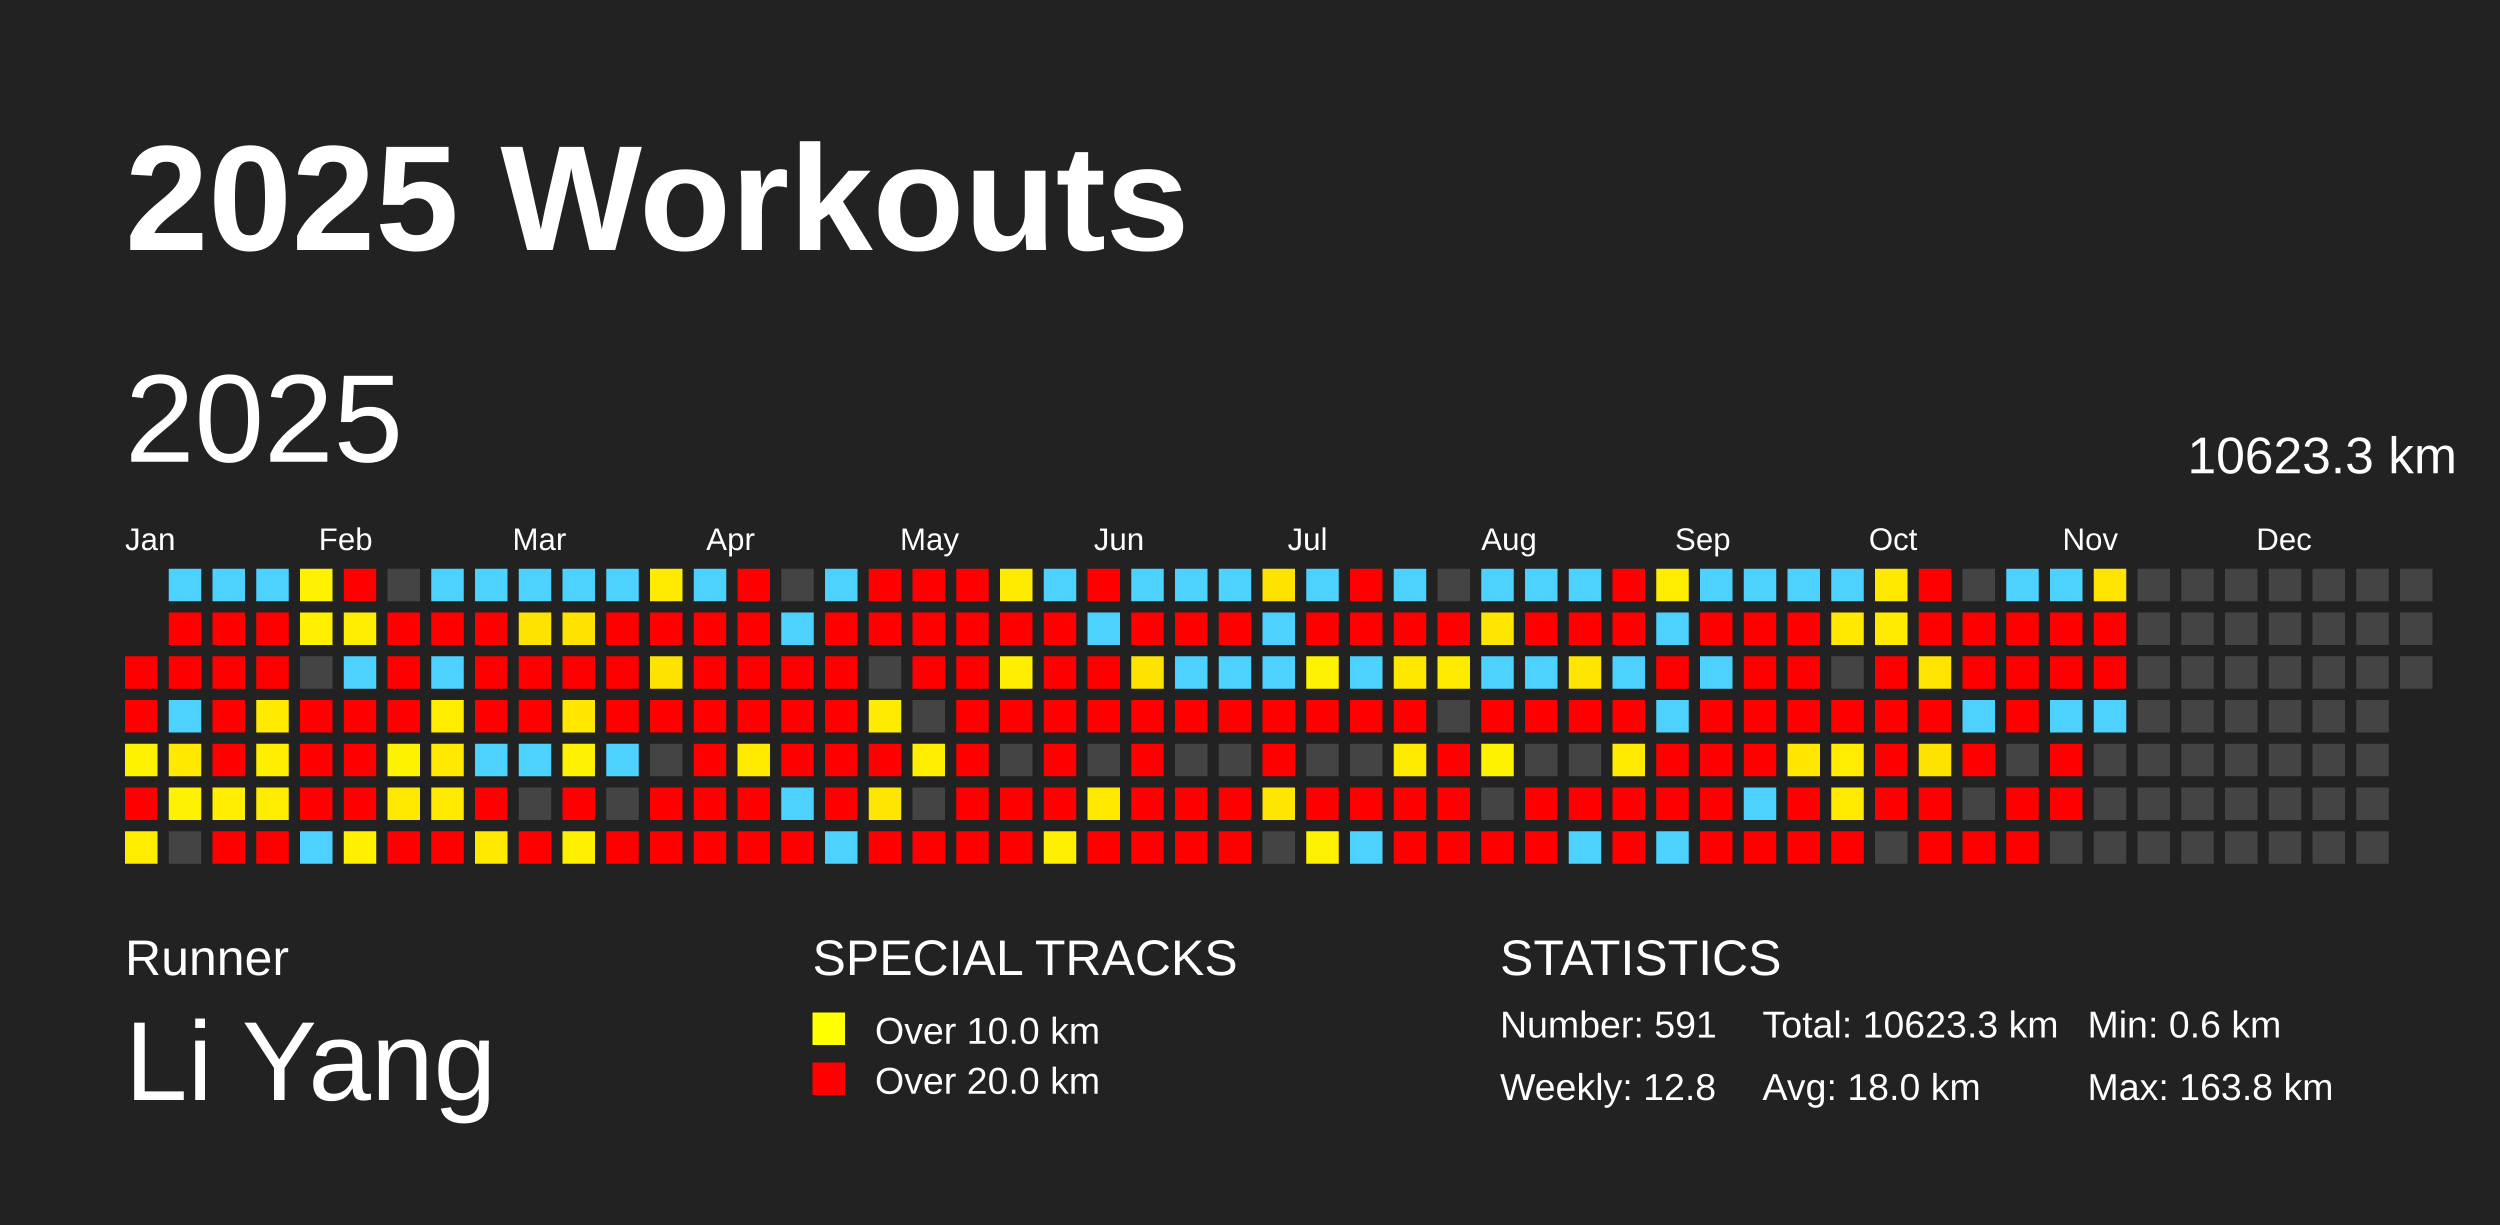
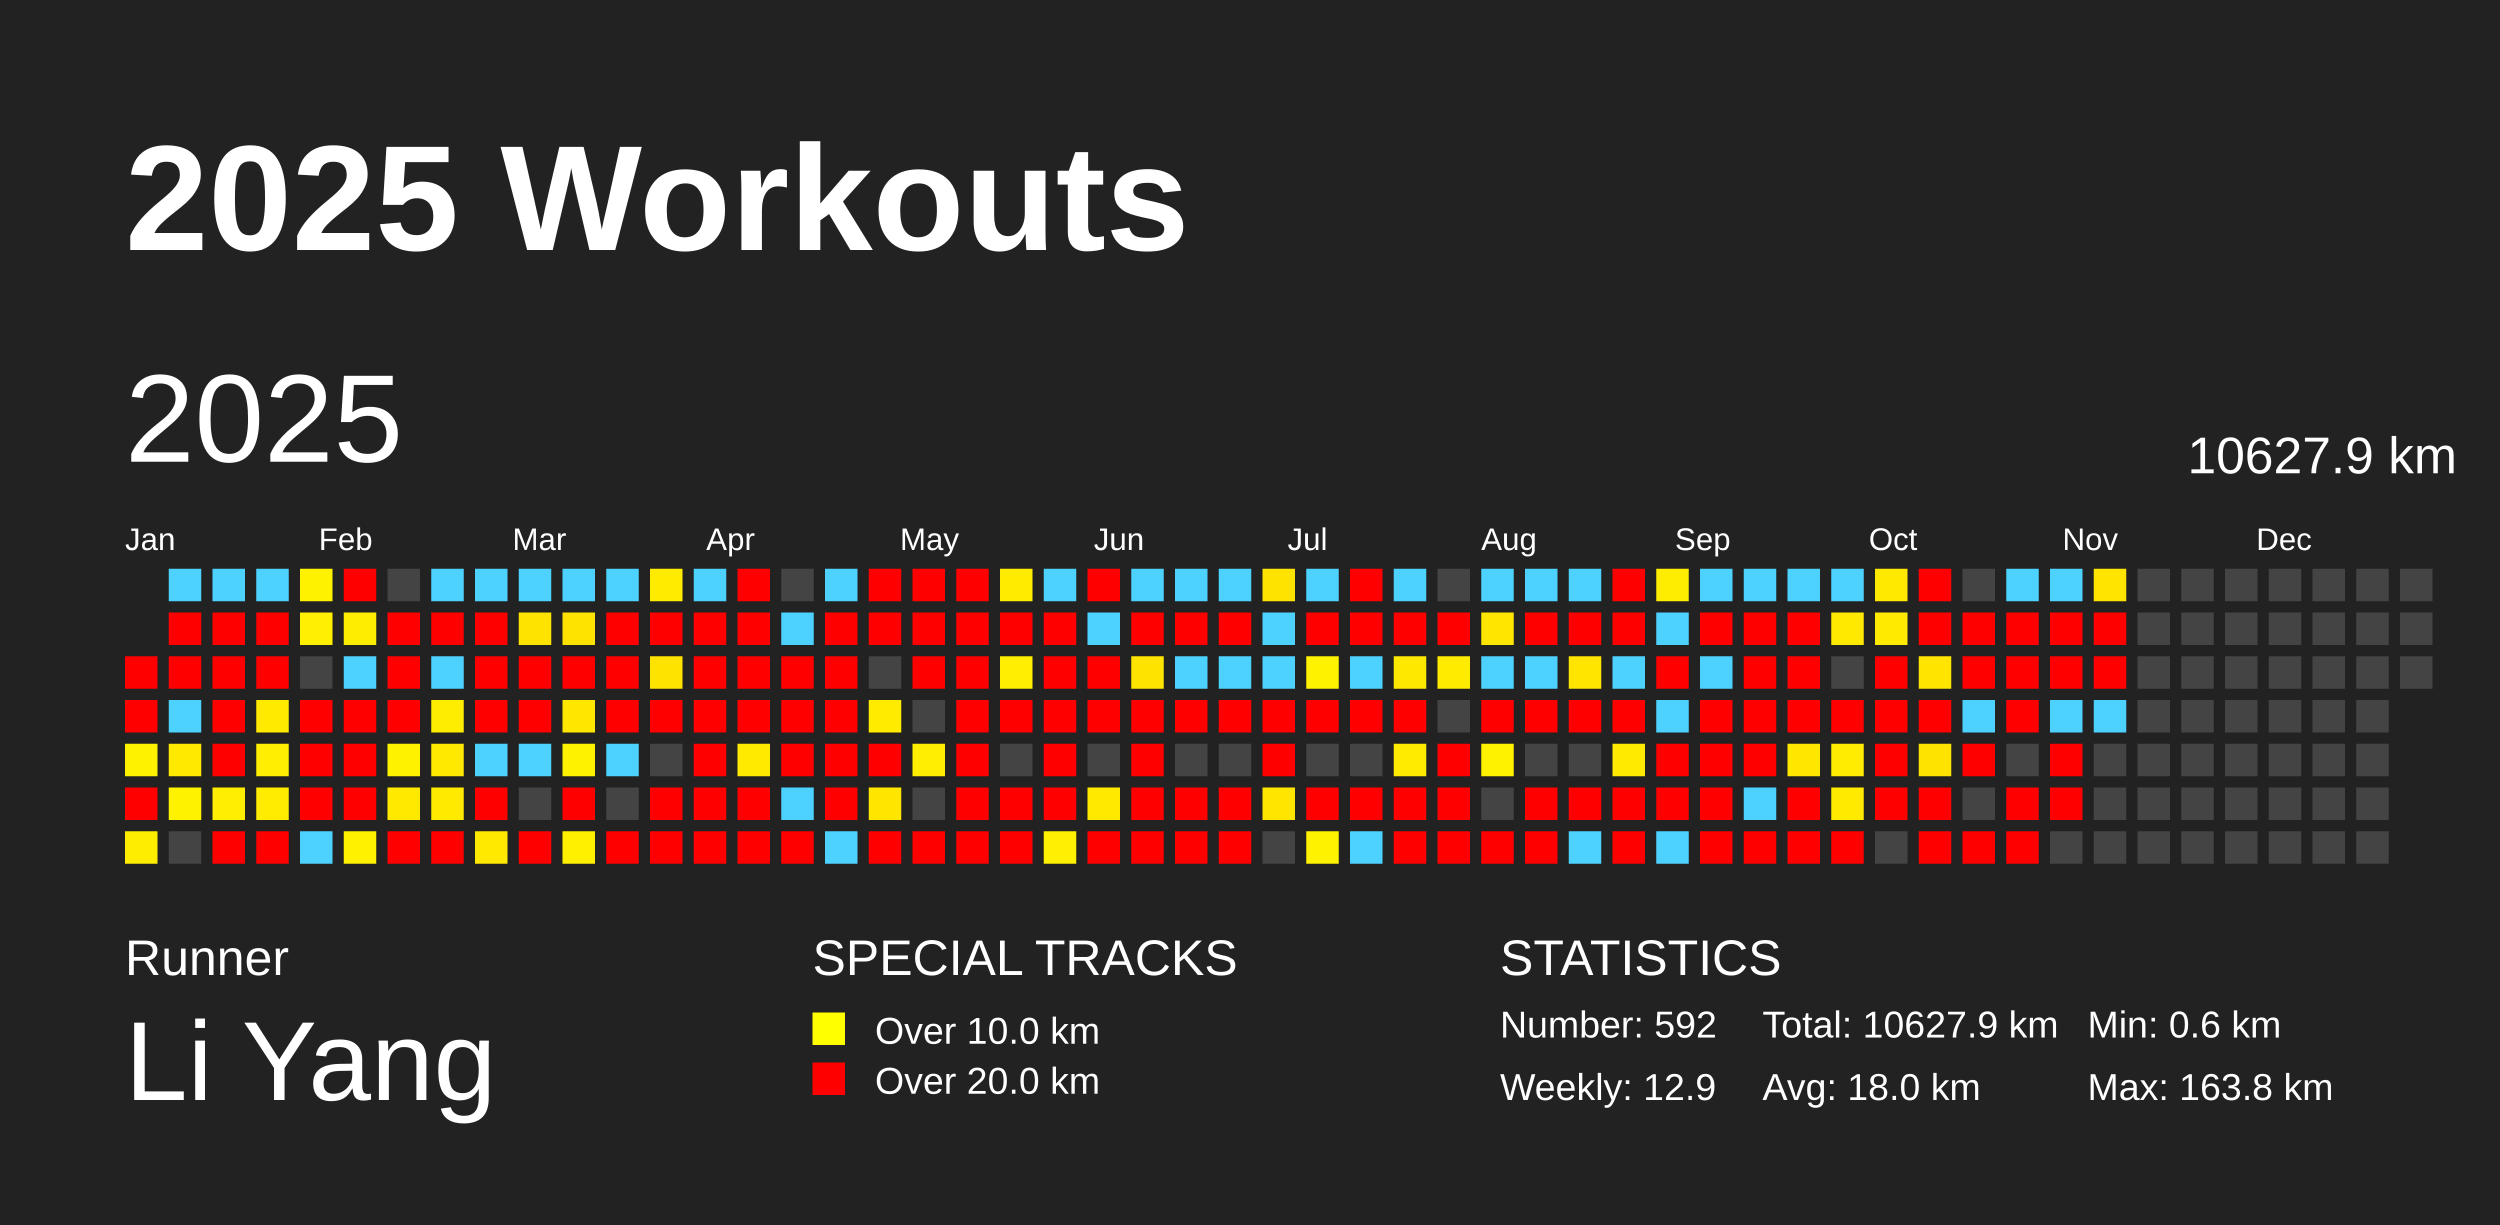
<svg xmlns="http://www.w3.org/2000/svg" baseProfile="full" height="98mm" version="1.1" viewBox="0,0,200,98" width="200mm">
  <defs />
  <rect fill="#222222" height="98" width="200" x="0" y="0" />
  <text fill="#FFFFFF" style="font-size:12px; font-family:Arial; font-weight:bold;" x="10" y="20">2025 Workouts</text>
  <text fill="#FFFFFF" style="font-size:4px; font-family:Arial" x="10" y="78">Runner</text>
  <text fill="#FFFFFF" style="font-size:9px; font-family:Arial" x="10" y="88">Li Yang</text>
  <text fill="#FFFFFF" style="font-size:4px; font-family:Arial" x="65" y="78">SPECIAL TRACKS</text>
  <rect fill="yellow" height="2.6" width="2.6" x="65" y="81" />
  <text fill="#FFFFFF" style="font-size:3px; font-family:Arial" x="70" y="83.5">Over 10.0 km</text>
  <rect fill="red" height="2.6" width="2.6" x="65" y="85" />
  <text fill="#FFFFFF" style="font-size:3px; font-family:Arial" x="70" y="87.5">Over 20.0 km</text>
  <text fill="#FFFFFF" style="font-size:4px; font-family:Arial" x="120" y="78">STATISTICS</text>
-   <text fill="#FFFFFF" style="font-size:3px; font-family:Arial" x="120" y="83">Number: 591</text>
-   <text fill="#FFFFFF" style="font-size:3px; font-family:Arial" x="120" y="88">Weekly: 12.8</text>
-   <text fill="#FFFFFF" style="font-size:3px; font-family:Arial" x="141" y="83">Total: 10623.3 km</text>
+   <text fill="#FFFFFF" style="font-size:3px; font-family:Arial" x="120" y="83">Number: 592</text>
+   <text fill="#FFFFFF" style="font-size:3px; font-family:Arial" x="120" y="88">Weekly: 12.9</text>
+   <text fill="#FFFFFF" style="font-size:3px; font-family:Arial" x="141" y="83">Total: 10627.9 km</text>
  <text fill="#FFFFFF" style="font-size:3px; font-family:Arial" x="141" y="88">Avg: 18.0 km</text>
  <text fill="#FFFFFF" style="font-size:3px; font-family:Arial" x="167" y="83">Min: 0.6 km</text>
  <text fill="#FFFFFF" style="font-size:3px; font-family:Arial" x="167" y="88">Max: 163.8 km</text>
  <text dominant-baseline="hanging" fill="#FFFFFF" style="font-size:10.0px; font-family:Arial;" x="10" y="30">2025</text>
-   <text dominant-baseline="hanging" fill="#FFFFFF" style="font-size:4.125px; font-family:Arial;" x="175" y="35">10623.3 km</text>
+   <text dominant-baseline="hanging" fill="#FFFFFF" style="font-size:4.125px; font-family:Arial;" x="175" y="35">10627.9 km</text>
  <text fill="#FFFFFF" style="font-size:2.5px; font-family:Arial" x="10.0" y="44">Jan</text>
  <text fill="#FFFFFF" style="font-size:2.5px; font-family:Arial" x="25.5" y="44">Feb</text>
  <text fill="#FFFFFF" style="font-size:2.5px; font-family:Arial" x="41.0" y="44">Mar</text>
  <text fill="#FFFFFF" style="font-size:2.5px; font-family:Arial" x="56.5" y="44">Apr</text>
  <text fill="#FFFFFF" style="font-size:2.5px; font-family:Arial" x="72.0" y="44">May</text>
  <text fill="#FFFFFF" style="font-size:2.5px; font-family:Arial" x="87.5" y="44">Jun</text>
  <text fill="#FFFFFF" style="font-size:2.5px; font-family:Arial" x="103.0" y="44">Jul</text>
  <text fill="#FFFFFF" style="font-size:2.5px; font-family:Arial" x="118.5" y="44">Aug</text>
  <text fill="#FFFFFF" style="font-size:2.5px; font-family:Arial" x="134.0" y="44">Sep</text>
  <text fill="#FFFFFF" style="font-size:2.5px; font-family:Arial" x="149.5" y="44">Oct</text>
  <text fill="#FFFFFF" style="font-size:2.5px; font-family:Arial" x="165.0" y="44">Nov</text>
  <text fill="#FFFFFF" style="font-size:2.5px; font-family:Arial" x="180.5" y="44">Dec</text>
  <rect fill="red" height="2.6" width="2.6" x="10.0" y="52.5" />
  <rect fill="red" height="2.6" width="2.6" x="10.0" y="56.0" />
  <rect fill="#fff200" height="2.6" width="2.6" x="10.0" y="59.5" />
  <rect fill="red" height="2.6" width="2.6" x="10.0" y="63.0" />
  <rect fill="#ffed00" height="2.6" width="2.6" x="10.0" y="66.5" />
  <rect fill="#4dd2ff" height="2.6" width="2.6" x="13.5" y="45.5" />
  <rect fill="red" height="2.6" width="2.6" x="13.5" y="49.0" />
  <rect fill="red" height="2.6" width="2.6" x="13.5" y="52.5" />
  <rect fill="#4dd2ff" height="2.6" width="2.6" x="13.5" y="56.0" />
  <rect fill="#ffe900" height="2.6" width="2.6" x="13.5" y="59.5" />
  <rect fill="#fff200" height="2.6" width="2.6" x="13.5" y="63.0" />
  <rect fill="#444444" height="2.6" width="2.6" x="13.5" y="66.5" />
  <rect fill="#4dd2ff" height="2.6" width="2.6" x="17.0" y="45.5" />
  <rect fill="red" height="2.6" width="2.6" x="17.0" y="49.0" />
  <rect fill="red" height="2.6" width="2.6" x="17.0" y="52.5" />
  <rect fill="red" height="2.6" width="2.6" x="17.0" y="56.0" />
  <rect fill="red" height="2.6" width="2.6" x="17.0" y="59.5" />
  <rect fill="#ffee00" height="2.6" width="2.6" x="17.0" y="63.0" />
  <rect fill="red" height="2.6" width="2.6" x="17.0" y="66.5" />
  <rect fill="#4dd2ff" height="2.6" width="2.6" x="20.5" y="45.5" />
  <rect fill="red" height="2.6" width="2.6" x="20.5" y="49.0" />
  <rect fill="red" height="2.6" width="2.6" x="20.5" y="52.5" />
  <rect fill="#ffea00" height="2.6" width="2.6" x="20.5" y="56.0" />
  <rect fill="#ffee00" height="2.6" width="2.6" x="20.5" y="59.5" />
  <rect fill="#ffec00" height="2.6" width="2.6" x="20.5" y="63.0" />
  <rect fill="red" height="2.6" width="2.6" x="20.5" y="66.5" />
  <rect fill="#fff200" height="2.6" width="2.6" x="24.0" y="45.5" />
  <rect fill="#ffef00" height="2.6" width="2.6" x="24.0" y="49.0" />
  <rect fill="#444444" height="2.6" width="2.6" x="24.0" y="52.5" />
  <rect fill="red" height="2.6" width="2.6" x="24.0" y="56.0" />
  <rect fill="red" height="2.6" width="2.6" x="24.0" y="59.5" />
  <rect fill="red" height="2.6" width="2.6" x="24.0" y="63.0" />
  <rect fill="#4dd2ff" height="2.6" width="2.6" x="24.0" y="66.5" />
  <rect fill="red" height="2.6" width="2.6" x="27.5" y="45.5" />
  <rect fill="#ffed00" height="2.6" width="2.6" x="27.5" y="49.0" />
  <rect fill="#4dd2ff" height="2.6" width="2.6" x="27.5" y="52.5" />
  <rect fill="red" height="2.6" width="2.6" x="27.5" y="56.0" />
  <rect fill="red" height="2.6" width="2.6" x="27.5" y="59.5" />
  <rect fill="red" height="2.6" width="2.6" x="27.5" y="63.0" />
  <rect fill="#fff100" height="2.6" width="2.6" x="27.5" y="66.5" />
  <rect fill="#444444" height="2.6" width="2.6" x="31.0" y="45.5" />
  <rect fill="red" height="2.6" width="2.6" x="31.0" y="49.0" />
  <rect fill="red" height="2.6" width="2.6" x="31.0" y="52.5" />
  <rect fill="red" height="2.6" width="2.6" x="31.0" y="56.0" />
  <rect fill="#fff200" height="2.6" width="2.6" x="31.0" y="59.5" />
  <rect fill="#ffe900" height="2.6" width="2.6" x="31.0" y="63.0" />
  <rect fill="red" height="2.6" width="2.6" x="31.0" y="66.5" />
  <rect fill="#4dd2ff" height="2.6" width="2.6" x="34.5" y="45.5" />
  <rect fill="red" height="2.6" width="2.6" x="34.5" y="49.0" />
  <rect fill="#4dd2ff" height="2.6" width="2.6" x="34.5" y="52.5" />
  <rect fill="#ffed00" height="2.6" width="2.6" x="34.5" y="56.0" />
  <rect fill="#ffe900" height="2.6" width="2.6" x="34.5" y="59.5" />
  <rect fill="#ffea00" height="2.6" width="2.6" x="34.5" y="63.0" />
  <rect fill="red" height="2.6" width="2.6" x="34.5" y="66.5" />
  <rect fill="#4dd2ff" height="2.6" width="2.6" x="38.0" y="45.5" />
  <rect fill="red" height="2.6" width="2.6" x="38.0" y="49.0" />
  <rect fill="red" height="2.6" width="2.6" x="38.0" y="52.5" />
  <rect fill="red" height="2.6" width="2.6" x="38.0" y="56.0" />
  <rect fill="#4dd2ff" height="2.6" width="2.6" x="38.0" y="59.5" />
  <rect fill="red" height="2.6" width="2.6" x="38.0" y="63.0" />
  <rect fill="#ffe900" height="2.6" width="2.6" x="38.0" y="66.5" />
  <rect fill="#4dd2ff" height="2.6" width="2.6" x="41.5" y="45.5" />
  <rect fill="#ffe300" height="2.6" width="2.6" x="41.5" y="49.0" />
  <rect fill="red" height="2.6" width="2.6" x="41.5" y="52.5" />
  <rect fill="red" height="2.6" width="2.6" x="41.5" y="56.0" />
  <rect fill="#4dd2ff" height="2.6" width="2.6" x="41.5" y="59.5" />
  <rect fill="#444444" height="2.6" width="2.6" x="41.5" y="63.0" />
  <rect fill="red" height="2.6" width="2.6" x="41.5" y="66.5" />
  <rect fill="#4dd2ff" height="2.6" width="2.6" x="45.0" y="45.5" />
  <rect fill="#ffe300" height="2.6" width="2.6" x="45.0" y="49.0" />
  <rect fill="red" height="2.6" width="2.6" x="45.0" y="52.5" />
  <rect fill="#ffe700" height="2.6" width="2.6" x="45.0" y="56.0" />
  <rect fill="#fff200" height="2.6" width="2.6" x="45.0" y="59.5" />
  <rect fill="red" height="2.6" width="2.6" x="45.0" y="63.0" />
  <rect fill="#fff000" height="2.6" width="2.6" x="45.0" y="66.5" />
  <rect fill="#4dd2ff" height="2.6" width="2.6" x="48.5" y="45.5" />
  <rect fill="red" height="2.6" width="2.6" x="48.5" y="49.0" />
  <rect fill="red" height="2.6" width="2.6" x="48.5" y="52.5" />
  <rect fill="red" height="2.6" width="2.6" x="48.5" y="56.0" />
  <rect fill="#4dd2ff" height="2.6" width="2.6" x="48.5" y="59.5" />
  <rect fill="#444444" height="2.6" width="2.6" x="48.5" y="63.0" />
  <rect fill="red" height="2.6" width="2.6" x="48.5" y="66.5" />
  <rect fill="#ffeb00" height="2.6" width="2.6" x="52.0" y="45.5" />
  <rect fill="red" height="2.6" width="2.6" x="52.0" y="49.0" />
  <rect fill="#ffe300" height="2.6" width="2.6" x="52.0" y="52.5" />
  <rect fill="red" height="2.6" width="2.6" x="52.0" y="56.0" />
  <rect fill="#444444" height="2.6" width="2.6" x="52.0" y="59.5" />
  <rect fill="red" height="2.6" width="2.6" x="52.0" y="63.0" />
  <rect fill="red" height="2.6" width="2.6" x="52.0" y="66.5" />
  <rect fill="#4dd2ff" height="2.6" width="2.6" x="55.5" y="45.5" />
  <rect fill="red" height="2.6" width="2.6" x="55.5" y="49.0" />
  <rect fill="red" height="2.6" width="2.6" x="55.5" y="52.5" />
  <rect fill="red" height="2.6" width="2.6" x="55.5" y="56.0" />
  <rect fill="red" height="2.6" width="2.6" x="55.5" y="59.5" />
  <rect fill="red" height="2.6" width="2.6" x="55.5" y="63.0" />
  <rect fill="red" height="2.6" width="2.6" x="55.5" y="66.5" />
  <rect fill="red" height="2.6" width="2.6" x="59.0" y="45.5" />
  <rect fill="red" height="2.6" width="2.6" x="59.0" y="49.0" />
  <rect fill="red" height="2.6" width="2.6" x="59.0" y="52.5" />
  <rect fill="red" height="2.6" width="2.6" x="59.0" y="56.0" />
  <rect fill="#ffea00" height="2.6" width="2.6" x="59.0" y="59.5" />
  <rect fill="red" height="2.6" width="2.6" x="59.0" y="63.0" />
  <rect fill="red" height="2.6" width="2.6" x="59.0" y="66.5" />
  <rect fill="#444444" height="2.6" width="2.6" x="62.5" y="45.5" />
  <rect fill="#4dd2ff" height="2.6" width="2.6" x="62.5" y="49.0" />
  <rect fill="red" height="2.6" width="2.6" x="62.5" y="52.5" />
  <rect fill="red" height="2.6" width="2.6" x="62.5" y="56.0" />
  <rect fill="red" height="2.6" width="2.6" x="62.5" y="59.5" />
  <rect fill="#4dd2ff" height="2.6" width="2.6" x="62.5" y="63.0" />
  <rect fill="red" height="2.6" width="2.6" x="62.5" y="66.5" />
  <rect fill="#4dd2ff" height="2.6" width="2.6" x="66.0" y="45.5" />
  <rect fill="red" height="2.6" width="2.6" x="66.0" y="49.0" />
  <rect fill="red" height="2.6" width="2.6" x="66.0" y="52.5" />
  <rect fill="red" height="2.6" width="2.6" x="66.0" y="56.0" />
  <rect fill="red" height="2.6" width="2.6" x="66.0" y="59.5" />
  <rect fill="red" height="2.6" width="2.6" x="66.0" y="63.0" />
  <rect fill="#4dd2ff" height="2.6" width="2.6" x="66.0" y="66.5" />
  <rect fill="red" height="2.6" width="2.6" x="69.5" y="45.5" />
  <rect fill="red" height="2.6" width="2.6" x="69.5" y="49.0" />
  <rect fill="#444444" height="2.6" width="2.6" x="69.5" y="52.5" />
  <rect fill="#ffeb00" height="2.6" width="2.6" x="69.5" y="56.0" />
  <rect fill="red" height="2.6" width="2.6" x="69.5" y="59.5" />
  <rect fill="#ffe600" height="2.6" width="2.6" x="69.5" y="63.0" />
  <rect fill="red" height="2.6" width="2.6" x="69.5" y="66.5" />
  <rect fill="red" height="2.6" width="2.6" x="73.0" y="45.5" />
  <rect fill="red" height="2.6" width="2.6" x="73.0" y="49.0" />
  <rect fill="red" height="2.6" width="2.6" x="73.0" y="52.5" />
  <rect fill="#444444" height="2.6" width="2.6" x="73.0" y="56.0" />
  <rect fill="#ffee00" height="2.6" width="2.6" x="73.0" y="59.5" />
  <rect fill="#444444" height="2.6" width="2.6" x="73.0" y="63.0" />
  <rect fill="red" height="2.6" width="2.6" x="73.0" y="66.5" />
  <rect fill="red" height="2.6" width="2.6" x="76.5" y="45.5" />
  <rect fill="red" height="2.6" width="2.6" x="76.5" y="49.0" />
  <rect fill="red" height="2.6" width="2.6" x="76.5" y="52.5" />
  <rect fill="red" height="2.6" width="2.6" x="76.5" y="56.0" />
  <rect fill="red" height="2.6" width="2.6" x="76.5" y="59.5" />
  <rect fill="red" height="2.6" width="2.6" x="76.5" y="63.0" />
  <rect fill="red" height="2.6" width="2.6" x="76.5" y="66.5" />
  <rect fill="#ffeb00" height="2.6" width="2.6" x="80.0" y="45.5" />
  <rect fill="red" height="2.6" width="2.6" x="80.0" y="49.0" />
  <rect fill="#ffee00" height="2.6" width="2.6" x="80.0" y="52.5" />
  <rect fill="red" height="2.6" width="2.6" x="80.0" y="56.0" />
  <rect fill="#444444" height="2.6" width="2.6" x="80.0" y="59.5" />
  <rect fill="red" height="2.6" width="2.6" x="80.0" y="63.0" />
  <rect fill="red" height="2.6" width="2.6" x="80.0" y="66.5" />
  <rect fill="#4dd2ff" height="2.6" width="2.6" x="83.5" y="45.5" />
  <rect fill="red" height="2.6" width="2.6" x="83.5" y="49.0" />
  <rect fill="red" height="2.6" width="2.6" x="83.5" y="52.5" />
  <rect fill="red" height="2.6" width="2.6" x="83.5" y="56.0" />
  <rect fill="red" height="2.6" width="2.6" x="83.5" y="59.5" />
  <rect fill="red" height="2.6" width="2.6" x="83.5" y="63.0" />
  <rect fill="#ffef00" height="2.6" width="2.6" x="83.5" y="66.5" />
  <rect fill="red" height="2.6" width="2.6" x="87.0" y="45.5" />
  <rect fill="#4dd2ff" height="2.6" width="2.6" x="87.0" y="49.0" />
  <rect fill="red" height="2.6" width="2.6" x="87.0" y="52.5" />
  <rect fill="red" height="2.6" width="2.6" x="87.0" y="56.0" />
  <rect fill="#444444" height="2.6" width="2.6" x="87.0" y="59.5" />
  <rect fill="#ffe900" height="2.6" width="2.6" x="87.0" y="63.0" />
  <rect fill="red" height="2.6" width="2.6" x="87.0" y="66.5" />
  <rect fill="#4dd2ff" height="2.6" width="2.6" x="90.5" y="45.5" />
  <rect fill="red" height="2.6" width="2.6" x="90.5" y="49.0" />
  <rect fill="#ffe300" height="2.6" width="2.6" x="90.5" y="52.5" />
  <rect fill="red" height="2.6" width="2.6" x="90.5" y="56.0" />
  <rect fill="red" height="2.6" width="2.6" x="90.5" y="59.5" />
  <rect fill="red" height="2.6" width="2.6" x="90.5" y="63.0" />
  <rect fill="red" height="2.6" width="2.6" x="90.5" y="66.5" />
  <rect fill="#4dd2ff" height="2.6" width="2.6" x="94.0" y="45.5" />
  <rect fill="red" height="2.6" width="2.6" x="94.0" y="49.0" />
  <rect fill="#4dd2ff" height="2.6" width="2.6" x="94.0" y="52.5" />
  <rect fill="red" height="2.6" width="2.6" x="94.0" y="56.0" />
  <rect fill="#444444" height="2.6" width="2.6" x="94.0" y="59.5" />
  <rect fill="red" height="2.6" width="2.6" x="94.0" y="63.0" />
  <rect fill="red" height="2.6" width="2.6" x="94.0" y="66.5" />
  <rect fill="#4dd2ff" height="2.6" width="2.6" x="97.5" y="45.5" />
  <rect fill="red" height="2.6" width="2.6" x="97.5" y="49.0" />
  <rect fill="#4dd2ff" height="2.6" width="2.6" x="97.5" y="52.5" />
  <rect fill="red" height="2.6" width="2.6" x="97.5" y="56.0" />
  <rect fill="#444444" height="2.6" width="2.6" x="97.5" y="59.5" />
  <rect fill="red" height="2.6" width="2.6" x="97.5" y="63.0" />
  <rect fill="red" height="2.6" width="2.6" x="97.5" y="66.5" />
  <rect fill="#ffe300" height="2.6" width="2.6" x="101.0" y="45.5" />
  <rect fill="#4dd2ff" height="2.6" width="2.6" x="101.0" y="49.0" />
  <rect fill="#4dd2ff" height="2.6" width="2.6" x="101.0" y="52.5" />
  <rect fill="red" height="2.6" width="2.6" x="101.0" y="56.0" />
  <rect fill="red" height="2.6" width="2.6" x="101.0" y="59.5" />
  <rect fill="#ffe500" height="2.6" width="2.6" x="101.0" y="63.0" />
  <rect fill="#444444" height="2.6" width="2.6" x="101.0" y="66.5" />
  <rect fill="#4dd2ff" height="2.6" width="2.6" x="104.5" y="45.5" />
  <rect fill="red" height="2.6" width="2.6" x="104.5" y="49.0" />
  <rect fill="#fff200" height="2.6" width="2.6" x="104.5" y="52.5" />
  <rect fill="red" height="2.6" width="2.6" x="104.5" y="56.0" />
  <rect fill="#444444" height="2.6" width="2.6" x="104.5" y="59.5" />
  <rect fill="red" height="2.6" width="2.6" x="104.5" y="63.0" />
  <rect fill="#fff200" height="2.6" width="2.6" x="104.5" y="66.5" />
  <rect fill="red" height="2.6" width="2.6" x="108.0" y="45.5" />
  <rect fill="red" height="2.6" width="2.6" x="108.0" y="49.0" />
  <rect fill="#4dd2ff" height="2.6" width="2.6" x="108.0" y="52.5" />
  <rect fill="red" height="2.6" width="2.6" x="108.0" y="56.0" />
  <rect fill="#444444" height="2.6" width="2.6" x="108.0" y="59.5" />
  <rect fill="red" height="2.6" width="2.6" x="108.0" y="63.0" />
  <rect fill="#4dd2ff" height="2.6" width="2.6" x="108.0" y="66.5" />
  <rect fill="#4dd2ff" height="2.6" width="2.6" x="111.5" y="45.5" />
  <rect fill="red" height="2.6" width="2.6" x="111.5" y="49.0" />
  <rect fill="#ffe800" height="2.6" width="2.6" x="111.5" y="52.5" />
  <rect fill="red" height="2.6" width="2.6" x="111.5" y="56.0" />
  <rect fill="#ffeb00" height="2.6" width="2.6" x="111.5" y="59.5" />
  <rect fill="red" height="2.6" width="2.6" x="111.5" y="63.0" />
  <rect fill="red" height="2.6" width="2.6" x="111.5" y="66.5" />
  <rect fill="#444444" height="2.6" width="2.6" x="115.0" y="45.5" />
  <rect fill="red" height="2.6" width="2.6" x="115.0" y="49.0" />
  <rect fill="#ffeb00" height="2.6" width="2.6" x="115.0" y="52.5" />
  <rect fill="#444444" height="2.6" width="2.6" x="115.0" y="56.0" />
  <rect fill="red" height="2.6" width="2.6" x="115.0" y="59.5" />
  <rect fill="red" height="2.6" width="2.6" x="115.0" y="63.0" />
  <rect fill="red" height="2.6" width="2.6" x="115.0" y="66.5" />
  <rect fill="#4dd2ff" height="2.6" width="2.6" x="118.5" y="45.5" />
  <rect fill="#ffe600" height="2.6" width="2.6" x="118.5" y="49.0" />
  <rect fill="#4dd2ff" height="2.6" width="2.6" x="118.5" y="52.5" />
  <rect fill="red" height="2.6" width="2.6" x="118.5" y="56.0" />
  <rect fill="#fff200" height="2.6" width="2.6" x="118.5" y="59.5" />
  <rect fill="#444444" height="2.6" width="2.6" x="118.5" y="63.0" />
  <rect fill="red" height="2.6" width="2.6" x="118.5" y="66.5" />
  <rect fill="#4dd2ff" height="2.6" width="2.6" x="122.0" y="45.5" />
  <rect fill="red" height="2.6" width="2.6" x="122.0" y="49.0" />
  <rect fill="#4dd2ff" height="2.6" width="2.6" x="122.0" y="52.5" />
  <rect fill="red" height="2.6" width="2.6" x="122.0" y="56.0" />
  <rect fill="#444444" height="2.6" width="2.6" x="122.0" y="59.5" />
  <rect fill="red" height="2.6" width="2.6" x="122.0" y="63.0" />
  <rect fill="red" height="2.6" width="2.6" x="122.0" y="66.5" />
  <rect fill="#4dd2ff" height="2.6" width="2.6" x="125.5" y="45.5" />
  <rect fill="red" height="2.6" width="2.6" x="125.5" y="49.0" />
  <rect fill="#ffe500" height="2.6" width="2.6" x="125.5" y="52.5" />
  <rect fill="red" height="2.6" width="2.6" x="125.5" y="56.0" />
  <rect fill="#444444" height="2.6" width="2.6" x="125.5" y="59.5" />
  <rect fill="red" height="2.6" width="2.6" x="125.5" y="63.0" />
  <rect fill="#4dd2ff" height="2.6" width="2.6" x="125.5" y="66.5" />
  <rect fill="red" height="2.6" width="2.6" x="129.0" y="45.5" />
  <rect fill="red" height="2.6" width="2.6" x="129.0" y="49.0" />
  <rect fill="#4dd2ff" height="2.6" width="2.6" x="129.0" y="52.5" />
  <rect fill="red" height="2.6" width="2.6" x="129.0" y="56.0" />
  <rect fill="#ffea00" height="2.6" width="2.6" x="129.0" y="59.5" />
  <rect fill="red" height="2.6" width="2.6" x="129.0" y="63.0" />
  <rect fill="red" height="2.6" width="2.6" x="129.0" y="66.5" />
  <rect fill="#ffed00" height="2.6" width="2.6" x="132.5" y="45.5" />
  <rect fill="#4dd2ff" height="2.6" width="2.6" x="132.5" y="49.0" />
  <rect fill="red" height="2.6" width="2.6" x="132.5" y="52.5" />
  <rect fill="#4dd2ff" height="2.6" width="2.6" x="132.5" y="56.0" />
  <rect fill="red" height="2.6" width="2.6" x="132.5" y="59.5" />
  <rect fill="red" height="2.6" width="2.6" x="132.5" y="63.0" />
  <rect fill="#4dd2ff" height="2.6" width="2.6" x="132.5" y="66.5" />
  <rect fill="#4dd2ff" height="2.6" width="2.6" x="136.0" y="45.5" />
  <rect fill="red" height="2.6" width="2.6" x="136.0" y="49.0" />
  <rect fill="#4dd2ff" height="2.6" width="2.6" x="136.0" y="52.5" />
  <rect fill="red" height="2.6" width="2.6" x="136.0" y="56.0" />
  <rect fill="red" height="2.6" width="2.6" x="136.0" y="59.5" />
  <rect fill="red" height="2.6" width="2.6" x="136.0" y="63.0" />
  <rect fill="red" height="2.6" width="2.6" x="136.0" y="66.5" />
  <rect fill="#4dd2ff" height="2.6" width="2.6" x="139.5" y="45.5" />
  <rect fill="red" height="2.6" width="2.6" x="139.5" y="49.0" />
  <rect fill="red" height="2.6" width="2.6" x="139.5" y="52.5" />
  <rect fill="red" height="2.6" width="2.6" x="139.5" y="56.0" />
  <rect fill="red" height="2.6" width="2.6" x="139.5" y="59.5" />
  <rect fill="#4dd2ff" height="2.6" width="2.6" x="139.5" y="63.0" />
  <rect fill="red" height="2.6" width="2.6" x="139.5" y="66.5" />
  <rect fill="#4dd2ff" height="2.6" width="2.6" x="143.0" y="45.5" />
  <rect fill="red" height="2.6" width="2.6" x="143.0" y="49.0" />
  <rect fill="red" height="2.6" width="2.6" x="143.0" y="52.5" />
  <rect fill="red" height="2.6" width="2.6" x="143.0" y="56.0" />
  <rect fill="#ffe700" height="2.6" width="2.6" x="143.0" y="59.5" />
  <rect fill="red" height="2.6" width="2.6" x="143.0" y="63.0" />
  <rect fill="red" height="2.6" width="2.6" x="143.0" y="66.5" />
  <rect fill="#4dd2ff" height="2.6" width="2.6" x="146.5" y="45.5" />
  <rect fill="#ffe900" height="2.6" width="2.6" x="146.5" y="49.0" />
  <rect fill="#444444" height="2.6" width="2.6" x="146.5" y="52.5" />
  <rect fill="red" height="2.6" width="2.6" x="146.5" y="56.0" />
  <rect fill="#ffec00" height="2.6" width="2.6" x="146.5" y="59.5" />
  <rect fill="#ffea00" height="2.6" width="2.6" x="146.5" y="63.0" />
  <rect fill="red" height="2.6" width="2.6" x="146.5" y="66.5" />
  <rect fill="#ffe900" height="2.6" width="2.6" x="150.0" y="45.5" />
  <rect fill="#ffea00" height="2.6" width="2.6" x="150.0" y="49.0" />
  <rect fill="red" height="2.6" width="2.6" x="150.0" y="52.5" />
  <rect fill="red" height="2.6" width="2.6" x="150.0" y="56.0" />
  <rect fill="red" height="2.6" width="2.6" x="150.0" y="59.5" />
  <rect fill="red" height="2.6" width="2.6" x="150.0" y="63.0" />
  <rect fill="#444444" height="2.6" width="2.6" x="150.0" y="66.5" />
  <rect fill="red" height="2.6" width="2.6" x="153.5" y="45.5" />
  <rect fill="red" height="2.6" width="2.6" x="153.5" y="49.0" />
  <rect fill="#ffe400" height="2.6" width="2.6" x="153.5" y="52.5" />
  <rect fill="red" height="2.6" width="2.6" x="153.5" y="56.0" />
  <rect fill="#ffe300" height="2.6" width="2.6" x="153.5" y="59.5" />
  <rect fill="red" height="2.6" width="2.6" x="153.5" y="63.0" />
  <rect fill="red" height="2.6" width="2.6" x="153.5" y="66.5" />
  <rect fill="#444444" height="2.6" width="2.6" x="157.0" y="45.5" />
  <rect fill="red" height="2.6" width="2.6" x="157.0" y="49.0" />
  <rect fill="red" height="2.6" width="2.6" x="157.0" y="52.5" />
  <rect fill="#4dd2ff" height="2.6" width="2.6" x="157.0" y="56.0" />
  <rect fill="red" height="2.6" width="2.6" x="157.0" y="59.5" />
  <rect fill="#444444" height="2.6" width="2.6" x="157.0" y="63.0" />
  <rect fill="red" height="2.6" width="2.6" x="157.0" y="66.5" />
  <rect fill="#4dd2ff" height="2.6" width="2.6" x="160.5" y="45.5" />
  <rect fill="red" height="2.6" width="2.6" x="160.5" y="49.0" />
  <rect fill="red" height="2.6" width="2.6" x="160.5" y="52.5" />
  <rect fill="red" height="2.6" width="2.6" x="160.5" y="56.0" />
  <rect fill="#444444" height="2.6" width="2.6" x="160.5" y="59.5" />
  <rect fill="red" height="2.6" width="2.6" x="160.5" y="63.0" />
  <rect fill="red" height="2.6" width="2.6" x="160.5" y="66.5" />
  <rect fill="#4dd2ff" height="2.6" width="2.6" x="164.0" y="45.5" />
  <rect fill="red" height="2.6" width="2.6" x="164.0" y="49.0" />
  <rect fill="red" height="2.6" width="2.6" x="164.0" y="52.5" />
  <rect fill="#4dd2ff" height="2.6" width="2.6" x="164.0" y="56.0" />
  <rect fill="red" height="2.6" width="2.6" x="164.0" y="59.5" />
  <rect fill="red" height="2.6" width="2.6" x="164.0" y="63.0" />
  <rect fill="#444444" height="2.6" width="2.6" x="164.0" y="66.5" />
  <rect fill="#ffe400" height="2.6" width="2.6" x="167.5" y="45.5" />
  <rect fill="red" height="2.6" width="2.6" x="167.5" y="49.0" />
  <rect fill="red" height="2.6" width="2.6" x="167.5" y="52.5" />
  <rect fill="#4dd2ff" height="2.6" width="2.6" x="167.5" y="56.0" />
  <rect fill="#444444" height="2.6" width="2.6" x="167.5" y="59.5" />
  <rect fill="#444444" height="2.6" width="2.6" x="167.5" y="63.0" />
  <rect fill="#444444" height="2.6" width="2.6" x="167.5" y="66.5" />
  <rect fill="#444444" height="2.6" width="2.6" x="171.0" y="45.5" />
  <rect fill="#444444" height="2.6" width="2.6" x="171.0" y="49.0" />
  <rect fill="#444444" height="2.6" width="2.6" x="171.0" y="52.5" />
  <rect fill="#444444" height="2.6" width="2.6" x="171.0" y="56.0" />
  <rect fill="#444444" height="2.6" width="2.6" x="171.0" y="59.5" />
  <rect fill="#444444" height="2.6" width="2.6" x="171.0" y="63.0" />
  <rect fill="#444444" height="2.6" width="2.6" x="171.0" y="66.5" />
  <rect fill="#444444" height="2.6" width="2.6" x="174.5" y="45.5" />
  <rect fill="#444444" height="2.6" width="2.6" x="174.5" y="49.0" />
  <rect fill="#444444" height="2.6" width="2.6" x="174.5" y="52.5" />
  <rect fill="#444444" height="2.6" width="2.6" x="174.5" y="56.0" />
  <rect fill="#444444" height="2.6" width="2.6" x="174.5" y="59.5" />
  <rect fill="#444444" height="2.6" width="2.6" x="174.5" y="63.0" />
  <rect fill="#444444" height="2.6" width="2.6" x="174.5" y="66.5" />
  <rect fill="#444444" height="2.6" width="2.6" x="178.0" y="45.5" />
  <rect fill="#444444" height="2.6" width="2.6" x="178.0" y="49.0" />
  <rect fill="#444444" height="2.6" width="2.6" x="178.0" y="52.5" />
  <rect fill="#444444" height="2.6" width="2.6" x="178.0" y="56.0" />
  <rect fill="#444444" height="2.6" width="2.6" x="178.0" y="59.5" />
  <rect fill="#444444" height="2.6" width="2.6" x="178.0" y="63.0" />
  <rect fill="#444444" height="2.6" width="2.6" x="178.0" y="66.5" />
  <rect fill="#444444" height="2.6" width="2.6" x="181.5" y="45.5" />
  <rect fill="#444444" height="2.6" width="2.6" x="181.5" y="49.0" />
  <rect fill="#444444" height="2.6" width="2.6" x="181.5" y="52.5" />
  <rect fill="#444444" height="2.6" width="2.6" x="181.5" y="56.0" />
  <rect fill="#444444" height="2.6" width="2.6" x="181.5" y="59.5" />
  <rect fill="#444444" height="2.6" width="2.6" x="181.5" y="63.0" />
  <rect fill="#444444" height="2.6" width="2.6" x="181.5" y="66.5" />
  <rect fill="#444444" height="2.6" width="2.6" x="185.0" y="45.5" />
  <rect fill="#444444" height="2.6" width="2.6" x="185.0" y="49.0" />
  <rect fill="#444444" height="2.6" width="2.6" x="185.0" y="52.5" />
  <rect fill="#444444" height="2.6" width="2.6" x="185.0" y="56.0" />
  <rect fill="#444444" height="2.6" width="2.6" x="185.0" y="59.5" />
  <rect fill="#444444" height="2.6" width="2.6" x="185.0" y="63.0" />
  <rect fill="#444444" height="2.6" width="2.6" x="185.0" y="66.5" />
  <rect fill="#444444" height="2.6" width="2.6" x="188.5" y="45.5" />
  <rect fill="#444444" height="2.6" width="2.6" x="188.5" y="49.0" />
  <rect fill="#444444" height="2.6" width="2.6" x="188.5" y="52.5" />
  <rect fill="#444444" height="2.6" width="2.6" x="188.5" y="56.0" />
  <rect fill="#444444" height="2.6" width="2.6" x="188.5" y="59.5" />
  <rect fill="#444444" height="2.6" width="2.6" x="188.5" y="63.0" />
  <rect fill="#444444" height="2.6" width="2.6" x="188.5" y="66.5" />
  <rect fill="#444444" height="2.6" width="2.6" x="192.0" y="45.5" />
  <rect fill="#444444" height="2.6" width="2.6" x="192.0" y="49.0" />
  <rect fill="#444444" height="2.6" width="2.6" x="192.0" y="52.5" />
</svg>
